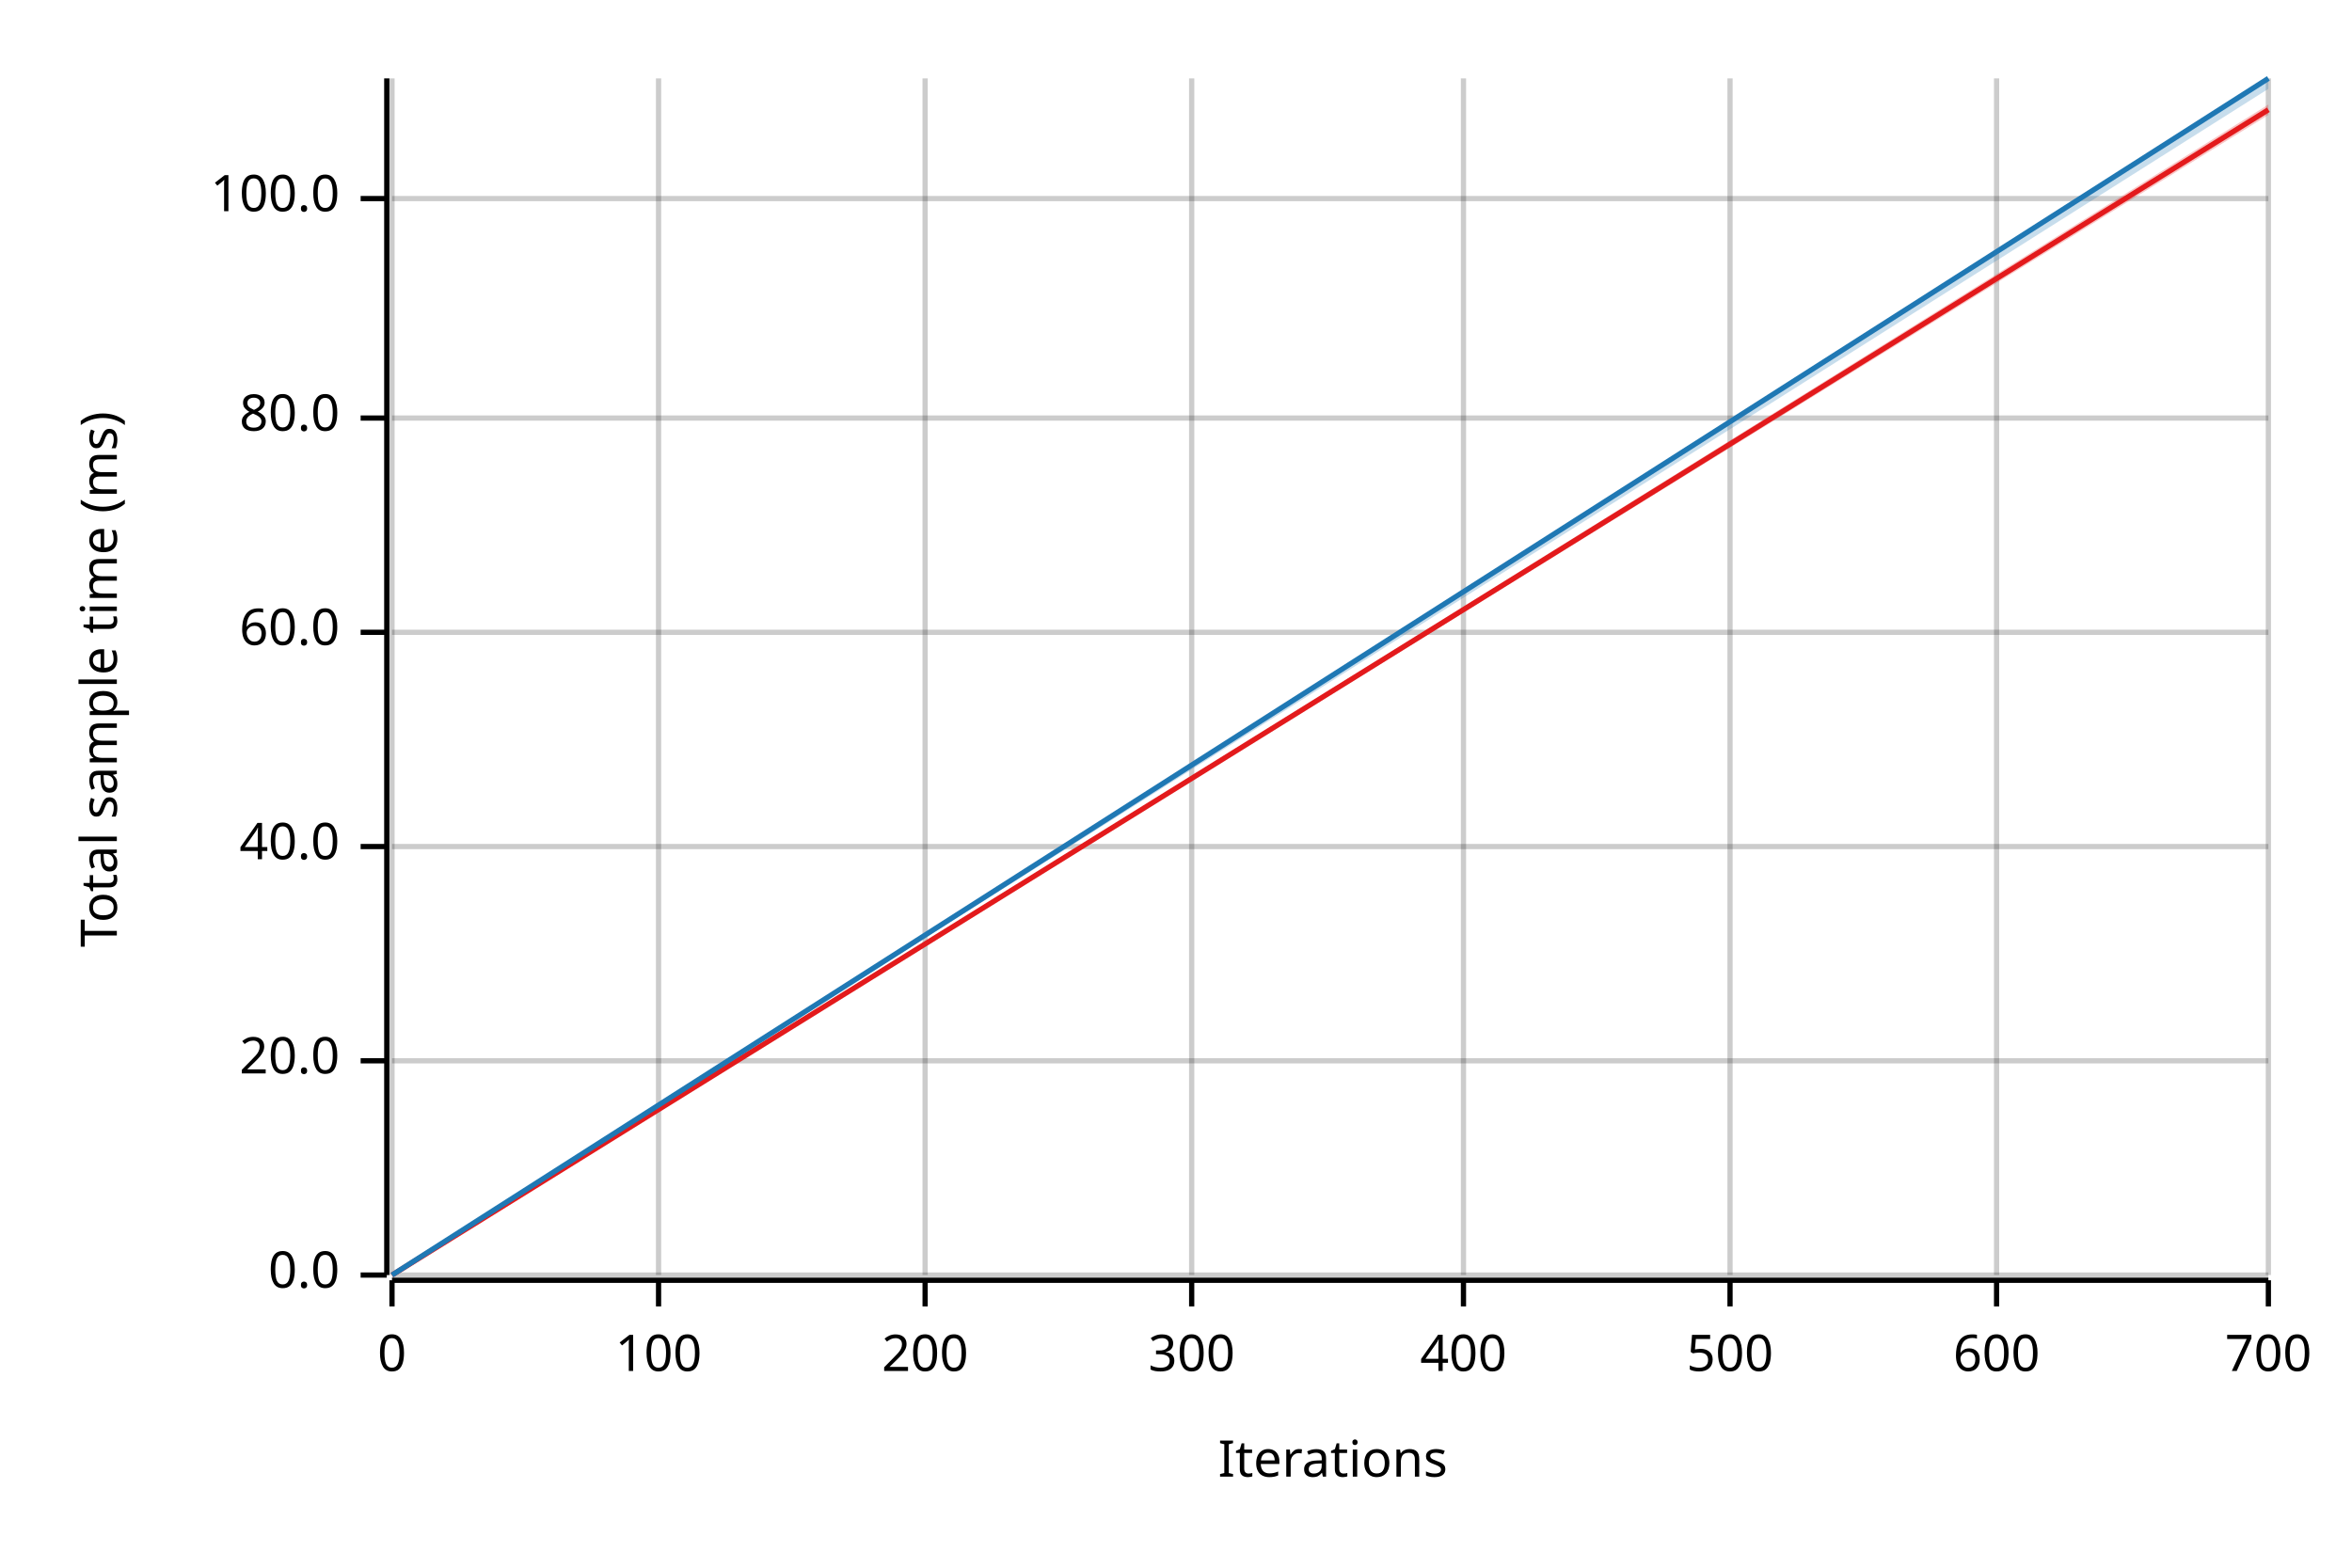
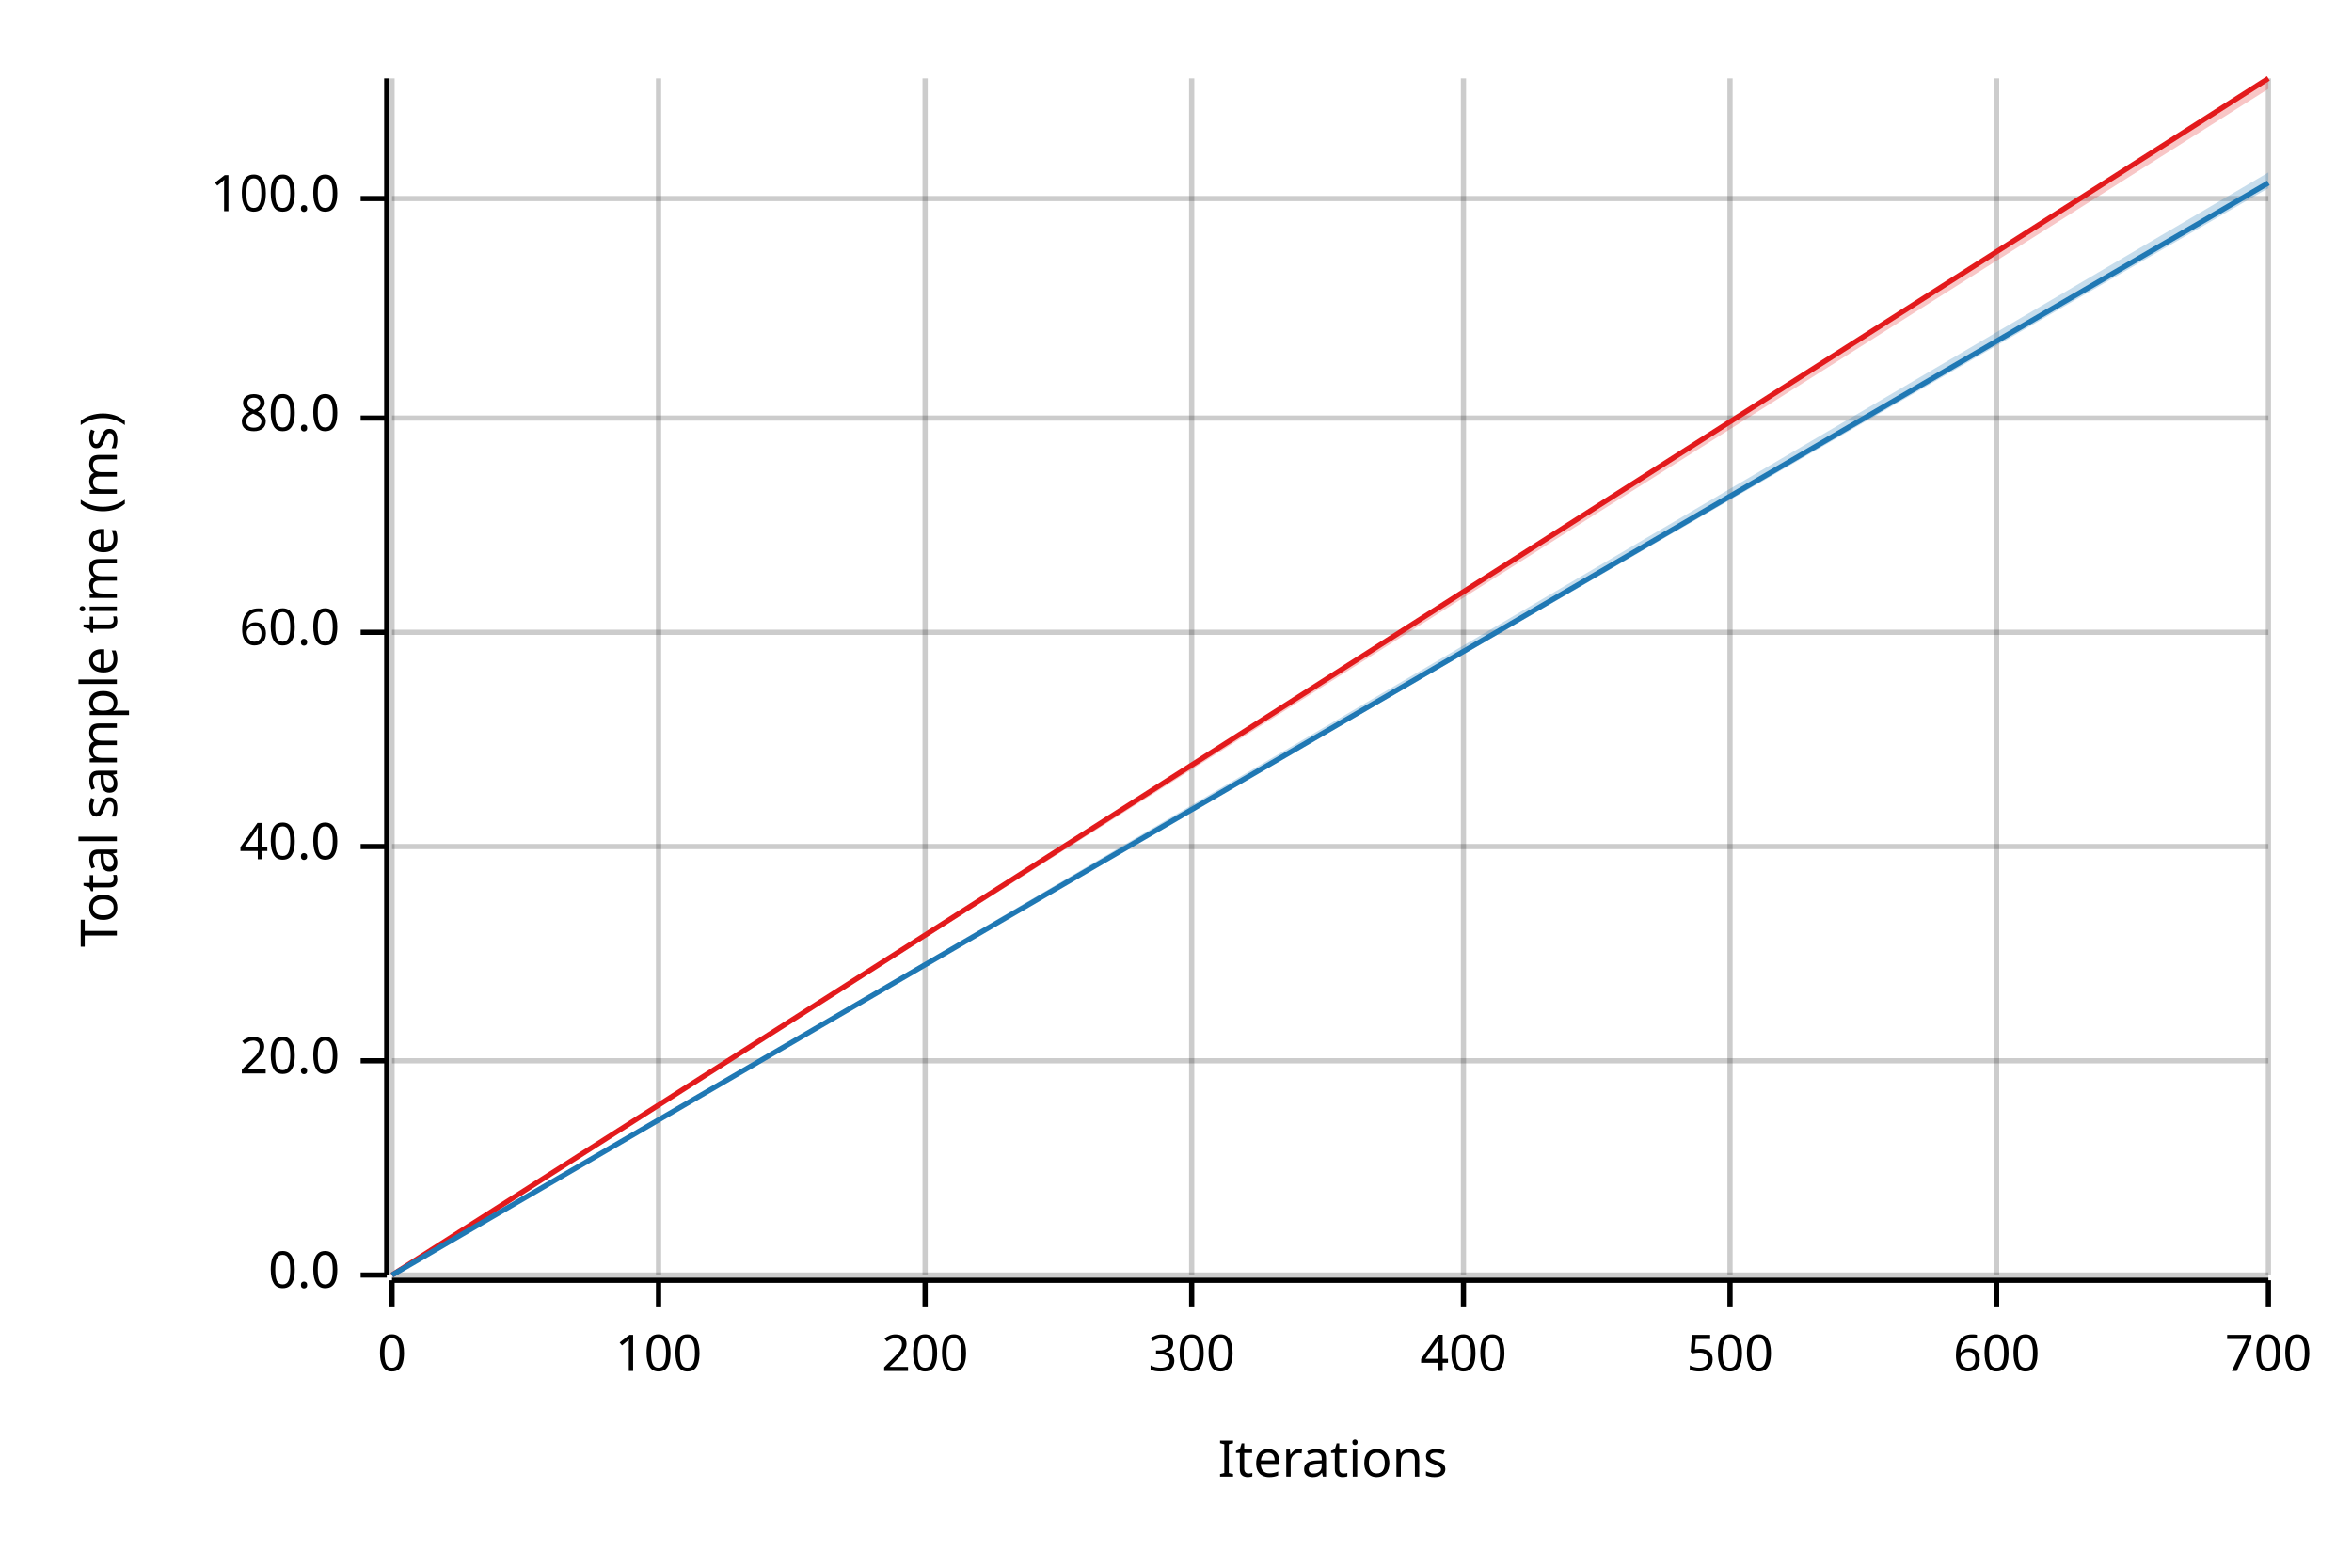
<svg xmlns="http://www.w3.org/2000/svg" width="450" height="300" viewBox="0 0 450 300">
  <text x="15" y="130" dy="0.76em" text-anchor="middle" font-family="sans-serif" font-size="9.677" opacity="1" fill="#000000" transform="rotate(270, 15, 130)">
Total sample time (ms)
</text>
  <text x="255" y="285" dy="-0.5ex" text-anchor="middle" font-family="sans-serif" font-size="9.677" opacity="1" fill="#000000">
Iterations
</text>
  <line opacity="0.2" stroke="#000000" stroke-width="1" x1="75" y1="244" x2="75" y2="15" />
  <line opacity="0.2" stroke="#000000" stroke-width="1" x1="126" y1="244" x2="126" y2="15" />
  <line opacity="0.2" stroke="#000000" stroke-width="1" x1="177" y1="244" x2="177" y2="15" />
  <line opacity="0.2" stroke="#000000" stroke-width="1" x1="228" y1="244" x2="228" y2="15" />
  <line opacity="0.2" stroke="#000000" stroke-width="1" x1="280" y1="244" x2="280" y2="15" />
  <line opacity="0.2" stroke="#000000" stroke-width="1" x1="331" y1="244" x2="331" y2="15" />
  <line opacity="0.2" stroke="#000000" stroke-width="1" x1="382" y1="244" x2="382" y2="15" />
  <line opacity="0.2" stroke="#000000" stroke-width="1" x1="434" y1="244" x2="434" y2="15" />
  <line opacity="0.2" stroke="#000000" stroke-width="1" x1="75" y1="244" x2="434" y2="244" />
  <line opacity="0.2" stroke="#000000" stroke-width="1" x1="75" y1="203" x2="434" y2="203" />
  <line opacity="0.2" stroke="#000000" stroke-width="1" x1="75" y1="162" x2="434" y2="162" />
  <line opacity="0.2" stroke="#000000" stroke-width="1" x1="75" y1="121" x2="434" y2="121" />
  <line opacity="0.2" stroke="#000000" stroke-width="1" x1="75" y1="80" x2="434" y2="80" />
  <line opacity="0.2" stroke="#000000" stroke-width="1" x1="75" y1="38" x2="434" y2="38" />
  <polyline fill="none" opacity="1" stroke="#000000" stroke-width="1" points="74,15 74,244 " />
  <text x="65" y="244" dy="0.5ex" text-anchor="end" font-family="sans-serif" font-size="9.677" opacity="1" fill="#000000">
0.0
</text>
  <polyline fill="none" opacity="1" stroke="#000000" stroke-width="1" points="69,244 74,244 " />
  <text x="65" y="203" dy="0.5ex" text-anchor="end" font-family="sans-serif" font-size="9.677" opacity="1" fill="#000000">
20.0
</text>
  <polyline fill="none" opacity="1" stroke="#000000" stroke-width="1" points="69,203 74,203 " />
  <text x="65" y="162" dy="0.5ex" text-anchor="end" font-family="sans-serif" font-size="9.677" opacity="1" fill="#000000">
40.0
</text>
  <polyline fill="none" opacity="1" stroke="#000000" stroke-width="1" points="69,162 74,162 " />
  <text x="65" y="121" dy="0.5ex" text-anchor="end" font-family="sans-serif" font-size="9.677" opacity="1" fill="#000000">
60.0
</text>
  <polyline fill="none" opacity="1" stroke="#000000" stroke-width="1" points="69,121 74,121 " />
  <text x="65" y="80" dy="0.5ex" text-anchor="end" font-family="sans-serif" font-size="9.677" opacity="1" fill="#000000">
80.0
</text>
  <polyline fill="none" opacity="1" stroke="#000000" stroke-width="1" points="69,80 74,80 " />
  <text x="65" y="38" dy="0.5ex" text-anchor="end" font-family="sans-serif" font-size="9.677" opacity="1" fill="#000000">
100.0
</text>
  <polyline fill="none" opacity="1" stroke="#000000" stroke-width="1" points="69,38 74,38 " />
  <polyline fill="none" opacity="1" stroke="#000000" stroke-width="1" points="75,245 434,245 " />
  <text x="75" y="255" dy="0.76em" text-anchor="middle" font-family="sans-serif" font-size="9.677" opacity="1" fill="#000000">
0
</text>
  <polyline fill="none" opacity="1" stroke="#000000" stroke-width="1" points="75,245 75,250 " />
  <text x="126" y="255" dy="0.76em" text-anchor="middle" font-family="sans-serif" font-size="9.677" opacity="1" fill="#000000">
100
</text>
  <polyline fill="none" opacity="1" stroke="#000000" stroke-width="1" points="126,245 126,250 " />
  <text x="177" y="255" dy="0.76em" text-anchor="middle" font-family="sans-serif" font-size="9.677" opacity="1" fill="#000000">
200
</text>
  <polyline fill="none" opacity="1" stroke="#000000" stroke-width="1" points="177,245 177,250 " />
  <text x="228" y="255" dy="0.76em" text-anchor="middle" font-family="sans-serif" font-size="9.677" opacity="1" fill="#000000">
300
</text>
  <polyline fill="none" opacity="1" stroke="#000000" stroke-width="1" points="228,245 228,250 " />
  <text x="280" y="255" dy="0.76em" text-anchor="middle" font-family="sans-serif" font-size="9.677" opacity="1" fill="#000000">
400
</text>
  <polyline fill="none" opacity="1" stroke="#000000" stroke-width="1" points="280,245 280,250 " />
  <text x="331" y="255" dy="0.76em" text-anchor="middle" font-family="sans-serif" font-size="9.677" opacity="1" fill="#000000">
500
</text>
  <polyline fill="none" opacity="1" stroke="#000000" stroke-width="1" points="331,245 331,250 " />
  <text x="382" y="255" dy="0.76em" text-anchor="middle" font-family="sans-serif" font-size="9.677" opacity="1" fill="#000000">
600
</text>
  <polyline fill="none" opacity="1" stroke="#000000" stroke-width="1" points="382,245 382,250 " />
  <text x="434" y="255" dy="0.76em" text-anchor="middle" font-family="sans-serif" font-size="9.677" opacity="1" fill="#000000">
700
</text>
  <polyline fill="none" opacity="1" stroke="#000000" stroke-width="1" points="434,245 434,250 " />
-   <polyline fill="none" opacity="1" stroke="#E31A1C" stroke-width="1" points="75,244 434,21 " />
-   <polygon opacity="0.25" fill="#E31A1C" points="75,244 434,22 434,20 " />
-   <polyline fill="none" opacity="1" stroke="#1F78B4" stroke-width="1" points="75,244 434,15 " />
-   <polygon opacity="0.25" fill="#1F78B4" points="75,244 434,17 434,15 " />
+   <polyline fill="none" opacity="1" stroke="#E31A1C" stroke-width="1" points="75,244 434,15 " />
+   <polygon opacity="0.25" fill="#E31A1C" points="75,244 434,17 434,15 " />
+   <polyline fill="none" opacity="1" stroke="#1F78B4" stroke-width="1" points="75,244 434,35 " />
+   <polygon opacity="0.25" fill="#1F78B4" points="75,244 434,36 434,33 " />
</svg>
